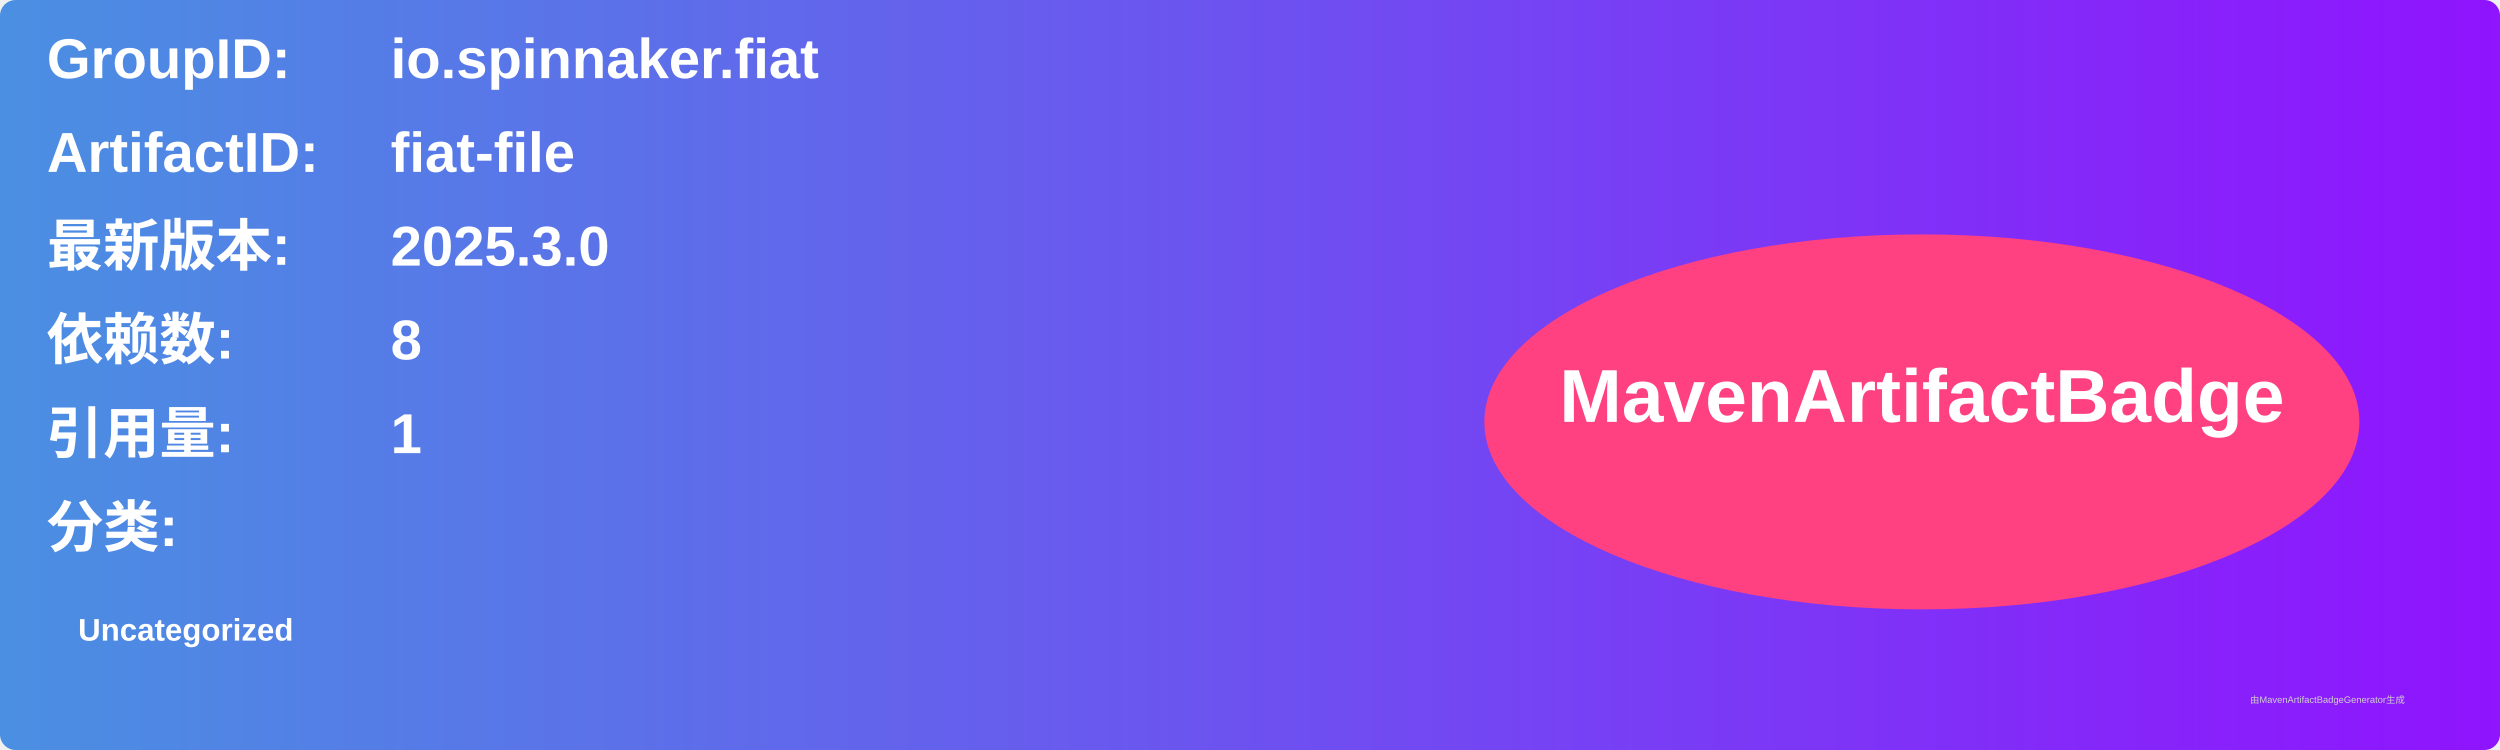
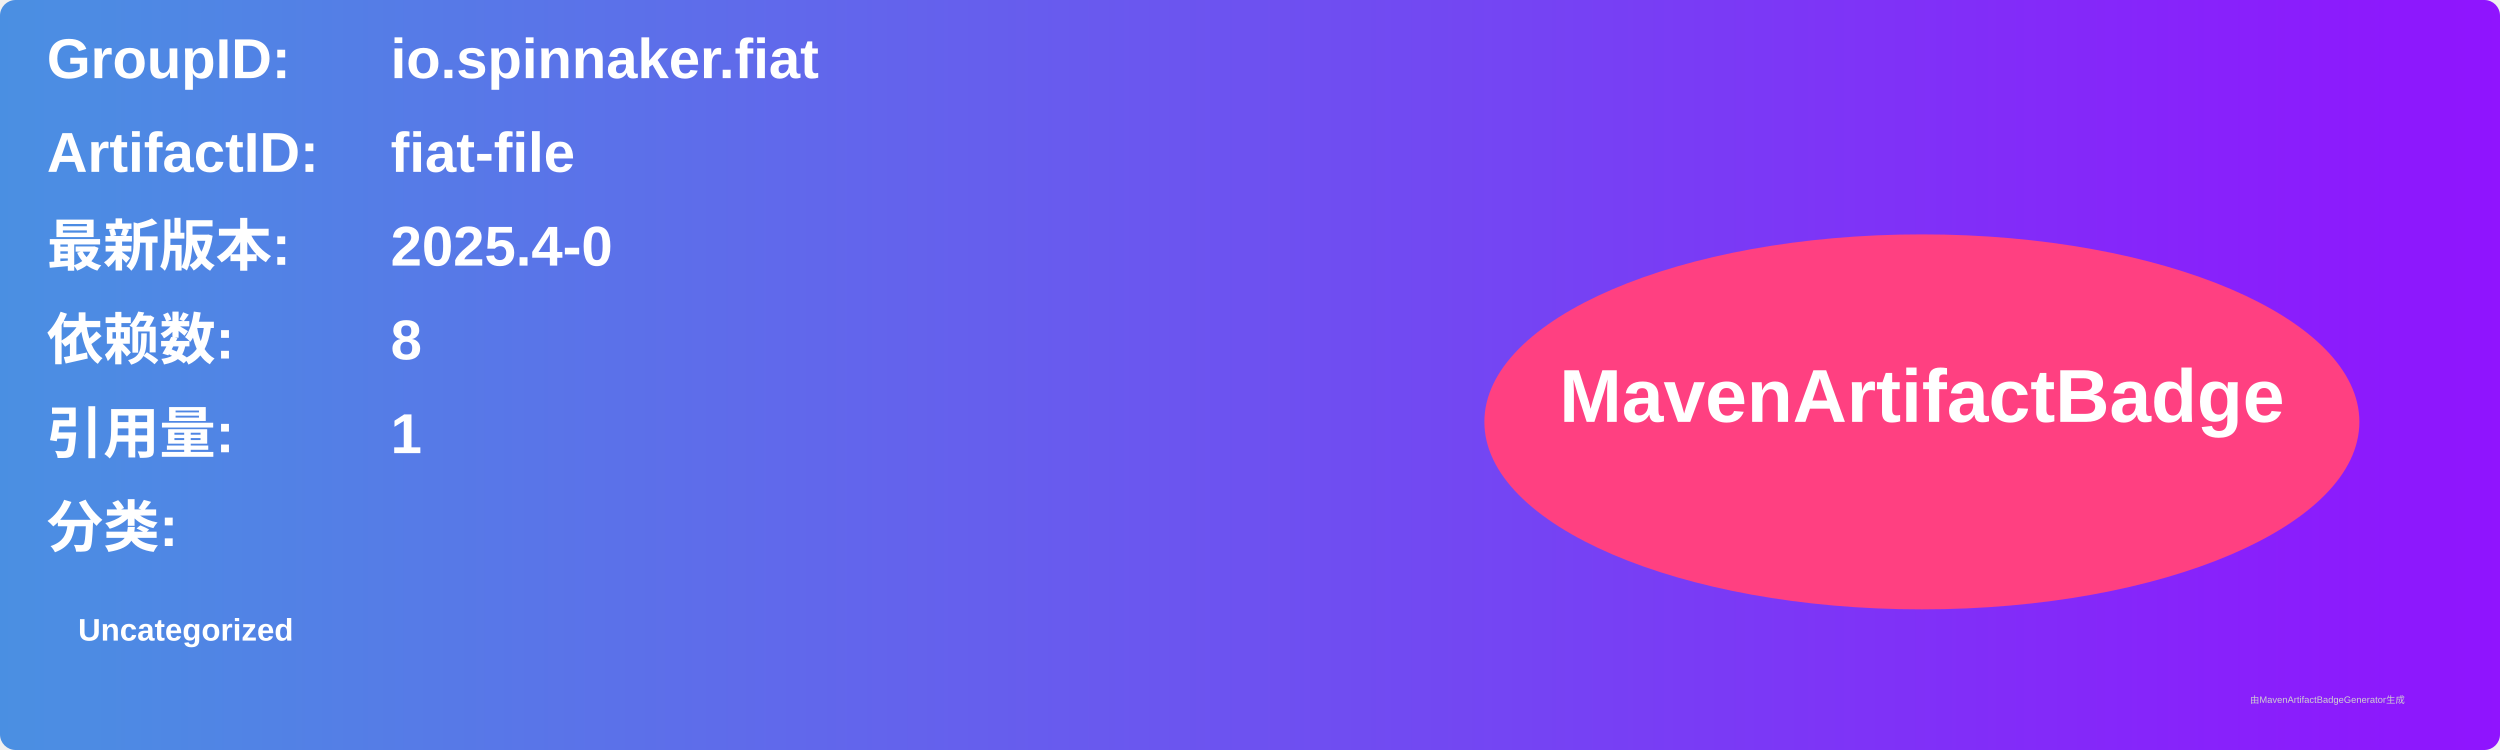
<svg xmlns="http://www.w3.org/2000/svg" width="800" height="240" viewBox="0 0 800 240">
  <linearGradient id="grad" x1="0%" y1="0%" x2="100%" y2="0%">
    <stop offset="0%" stop-color="#4a90e2" />
    <stop offset="100%" stop-color="#9013fe" />
  </linearGradient>
  <rect width="100%" height="100%" rx="5" ry="5" fill="url(#grad)" />
  <g transform="translate(15, 15)">
    <text x="0" y="10" font-family="Arial" font-size="18" fill="white" font-weight="bold" width="260">GroupID:</text>
    <text x="110" y="10" font-family="Arial" font-size="18" fill="white" font-weight="bold" width="460">io.spinnaker.fiat</text>
    <text x="0" y="40" font-family="Arial" font-size="18" fill="white" font-weight="bold" width="260">ArtifactID:</text>
    <text x="110" y="40" font-family="Arial" font-size="18" fill="white" font-weight="bold" width="460">fiat-file</text>
    <text x="0" y="70" font-family="Arial" font-size="18" fill="white" font-weight="bold">最新版本:</text>
    <text x="110" y="70" font-family="Arial" font-size="18" fill="white" font-weight="bold">
-       <tspan font-weight="bold">2025.3.0</tspan>
+       <tspan font-weight="bold">2025.4-0</tspan>
    </text>
    <text x="0" y="100" font-family="Arial" font-size="18" fill="white" font-weight="bold">依赖数: </text>
    <text x="110" y="100" font-family="Arial" font-size="18" fill="white">
      <tspan font-weight="bold">8</tspan>
    </text>
    <text x="0" y="130" font-family="Arial" font-size="18" fill="white" font-weight="bold">引用量: </text>
    <text x="110" y="130" font-family="Arial" font-size="18" fill="white">
      <tspan font-weight="bold">1</tspan>
    </text>
    <text x="0" y="160" font-family="Arial" font-size="18" fill="white" font-weight="bold">分类:</text>
    <text x="10" y="190" font-family="Arial" font-size="10" fill="white">
      <tspan font-weight="bold">Uncategorized</tspan>
    </text>
    <ellipse cx="600" cy="120" rx="140" ry="60" fill="#ff4081" />
    <text x="600" y="120" text-anchor="middle" font-family="Arial" font-size="24" fill="white" font-weight="bold">MavenArtifactBadge</text>
  </g>
  <text x="720" y="225" font-family="Arial" font-size="3" fill="#d0d0d0">由MavenArtifactBadgeGenerator生成</text>
</svg>
